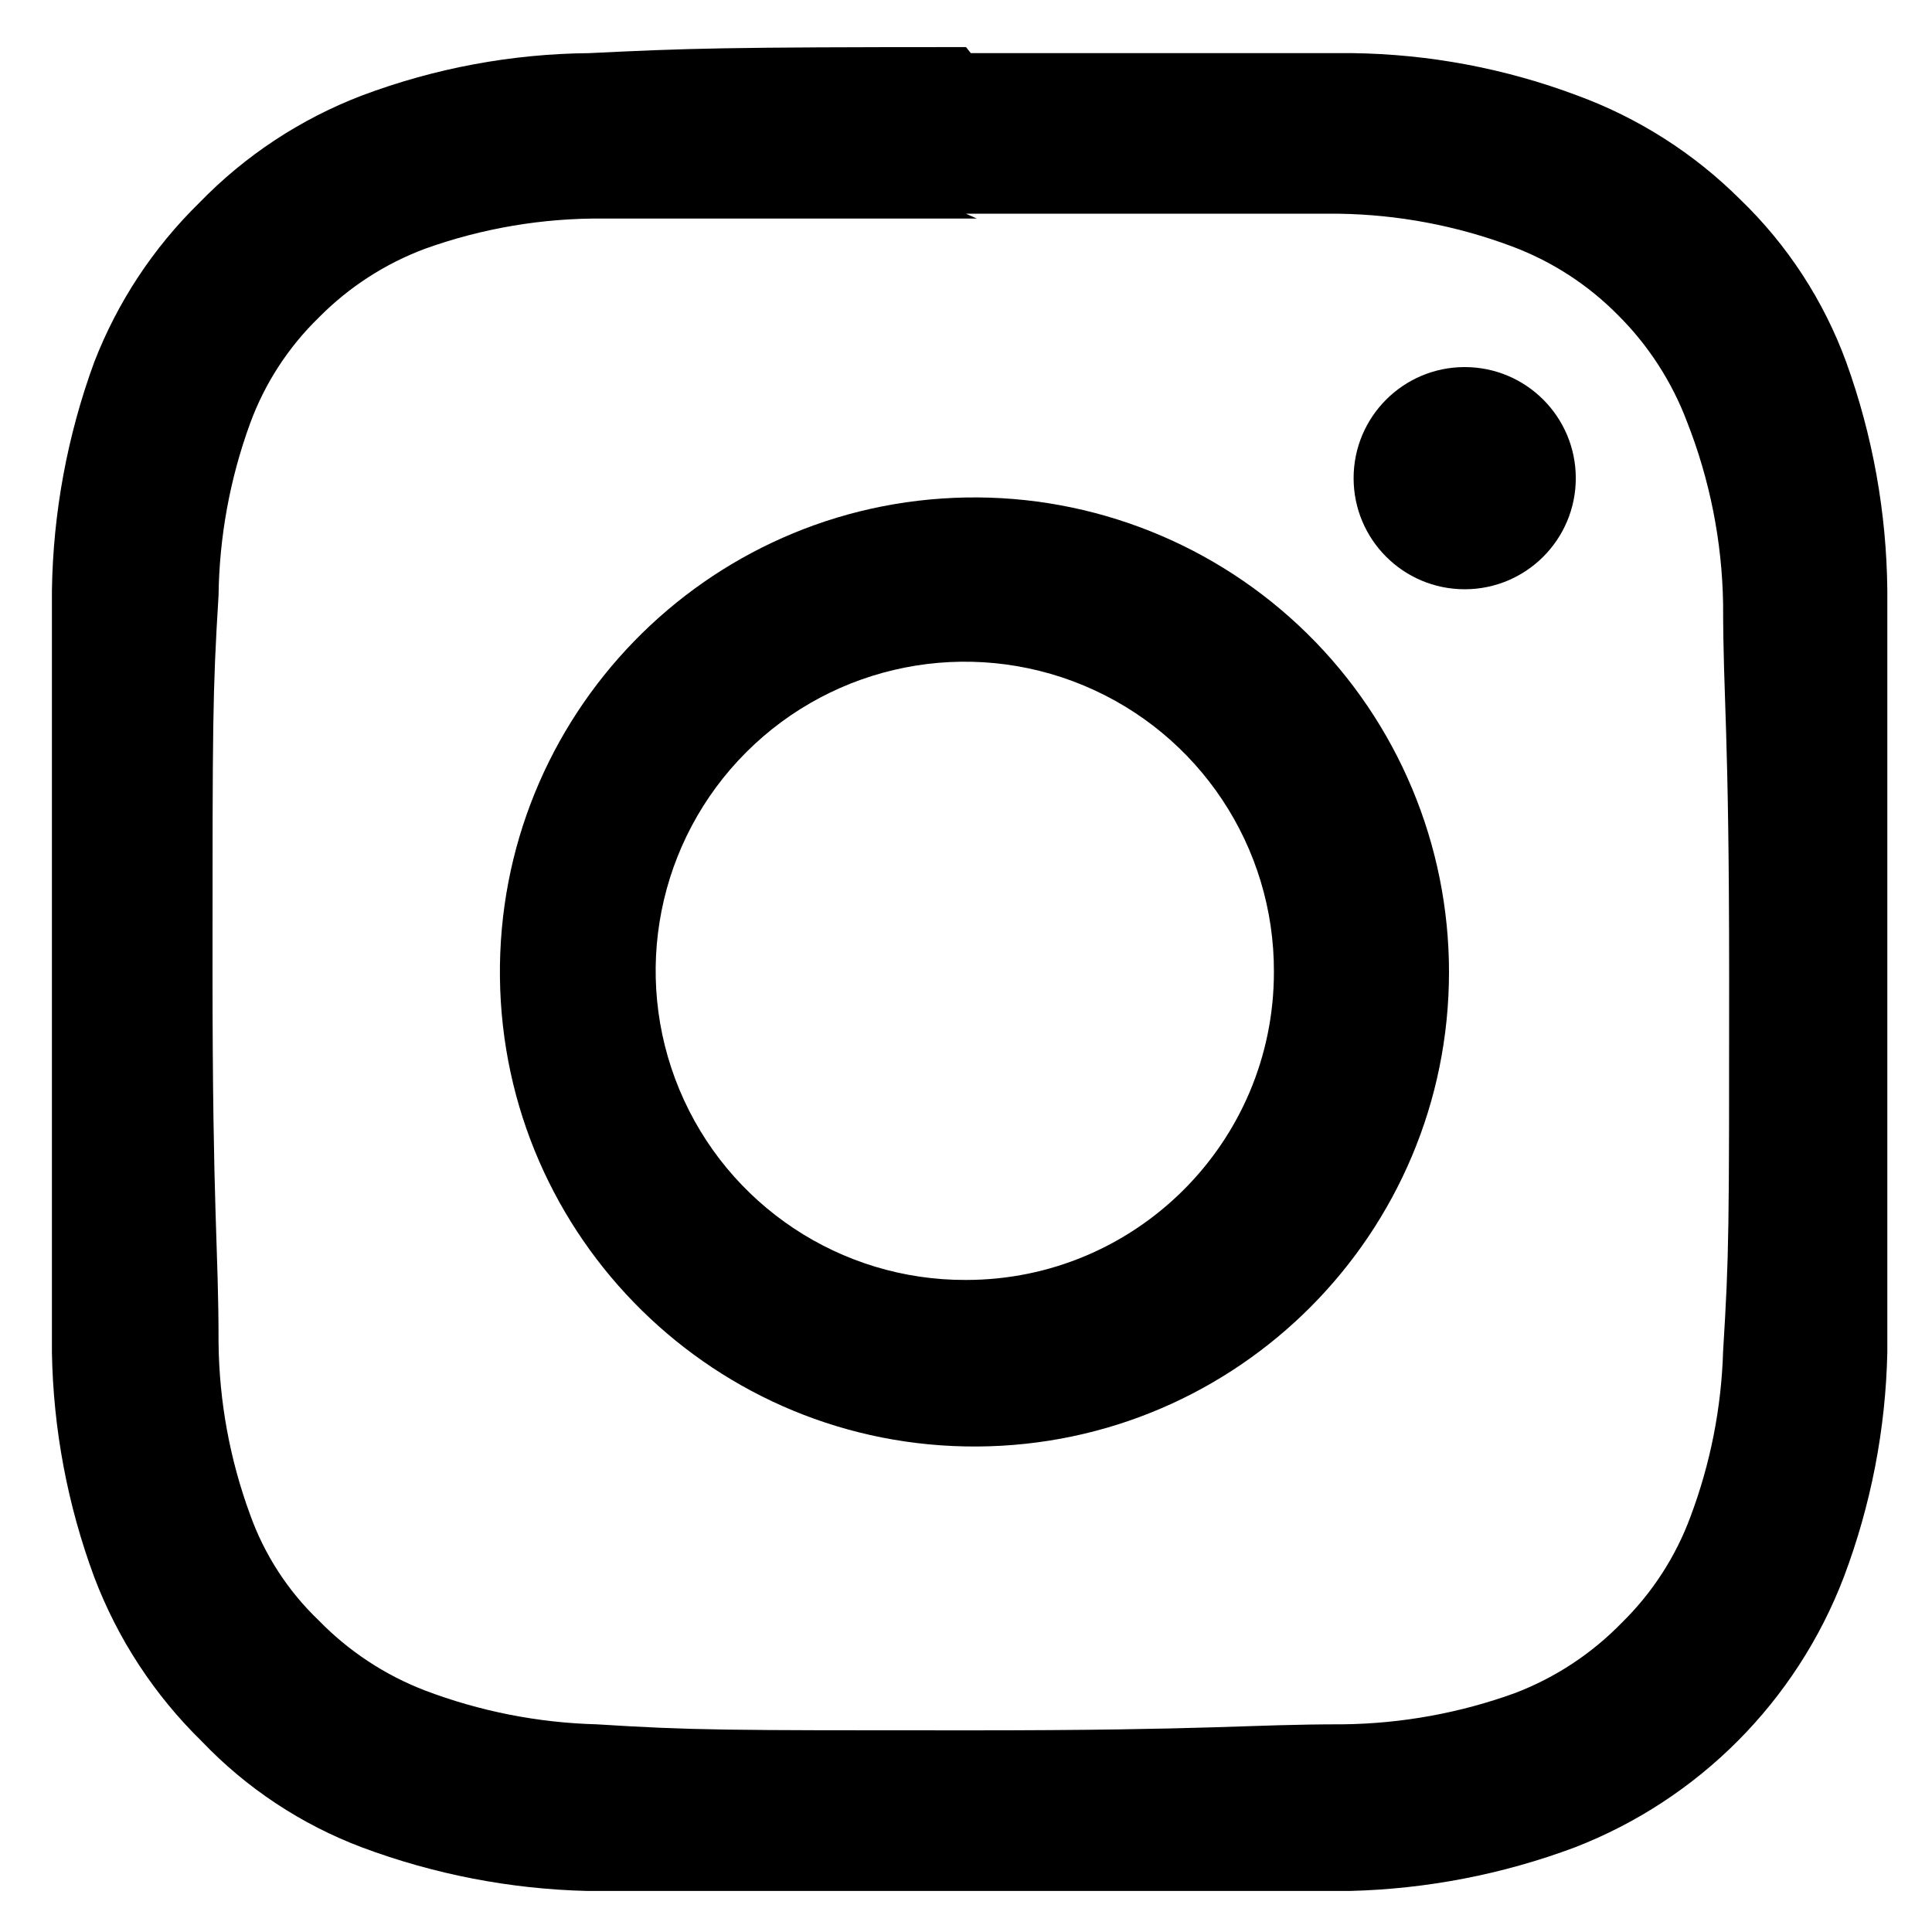
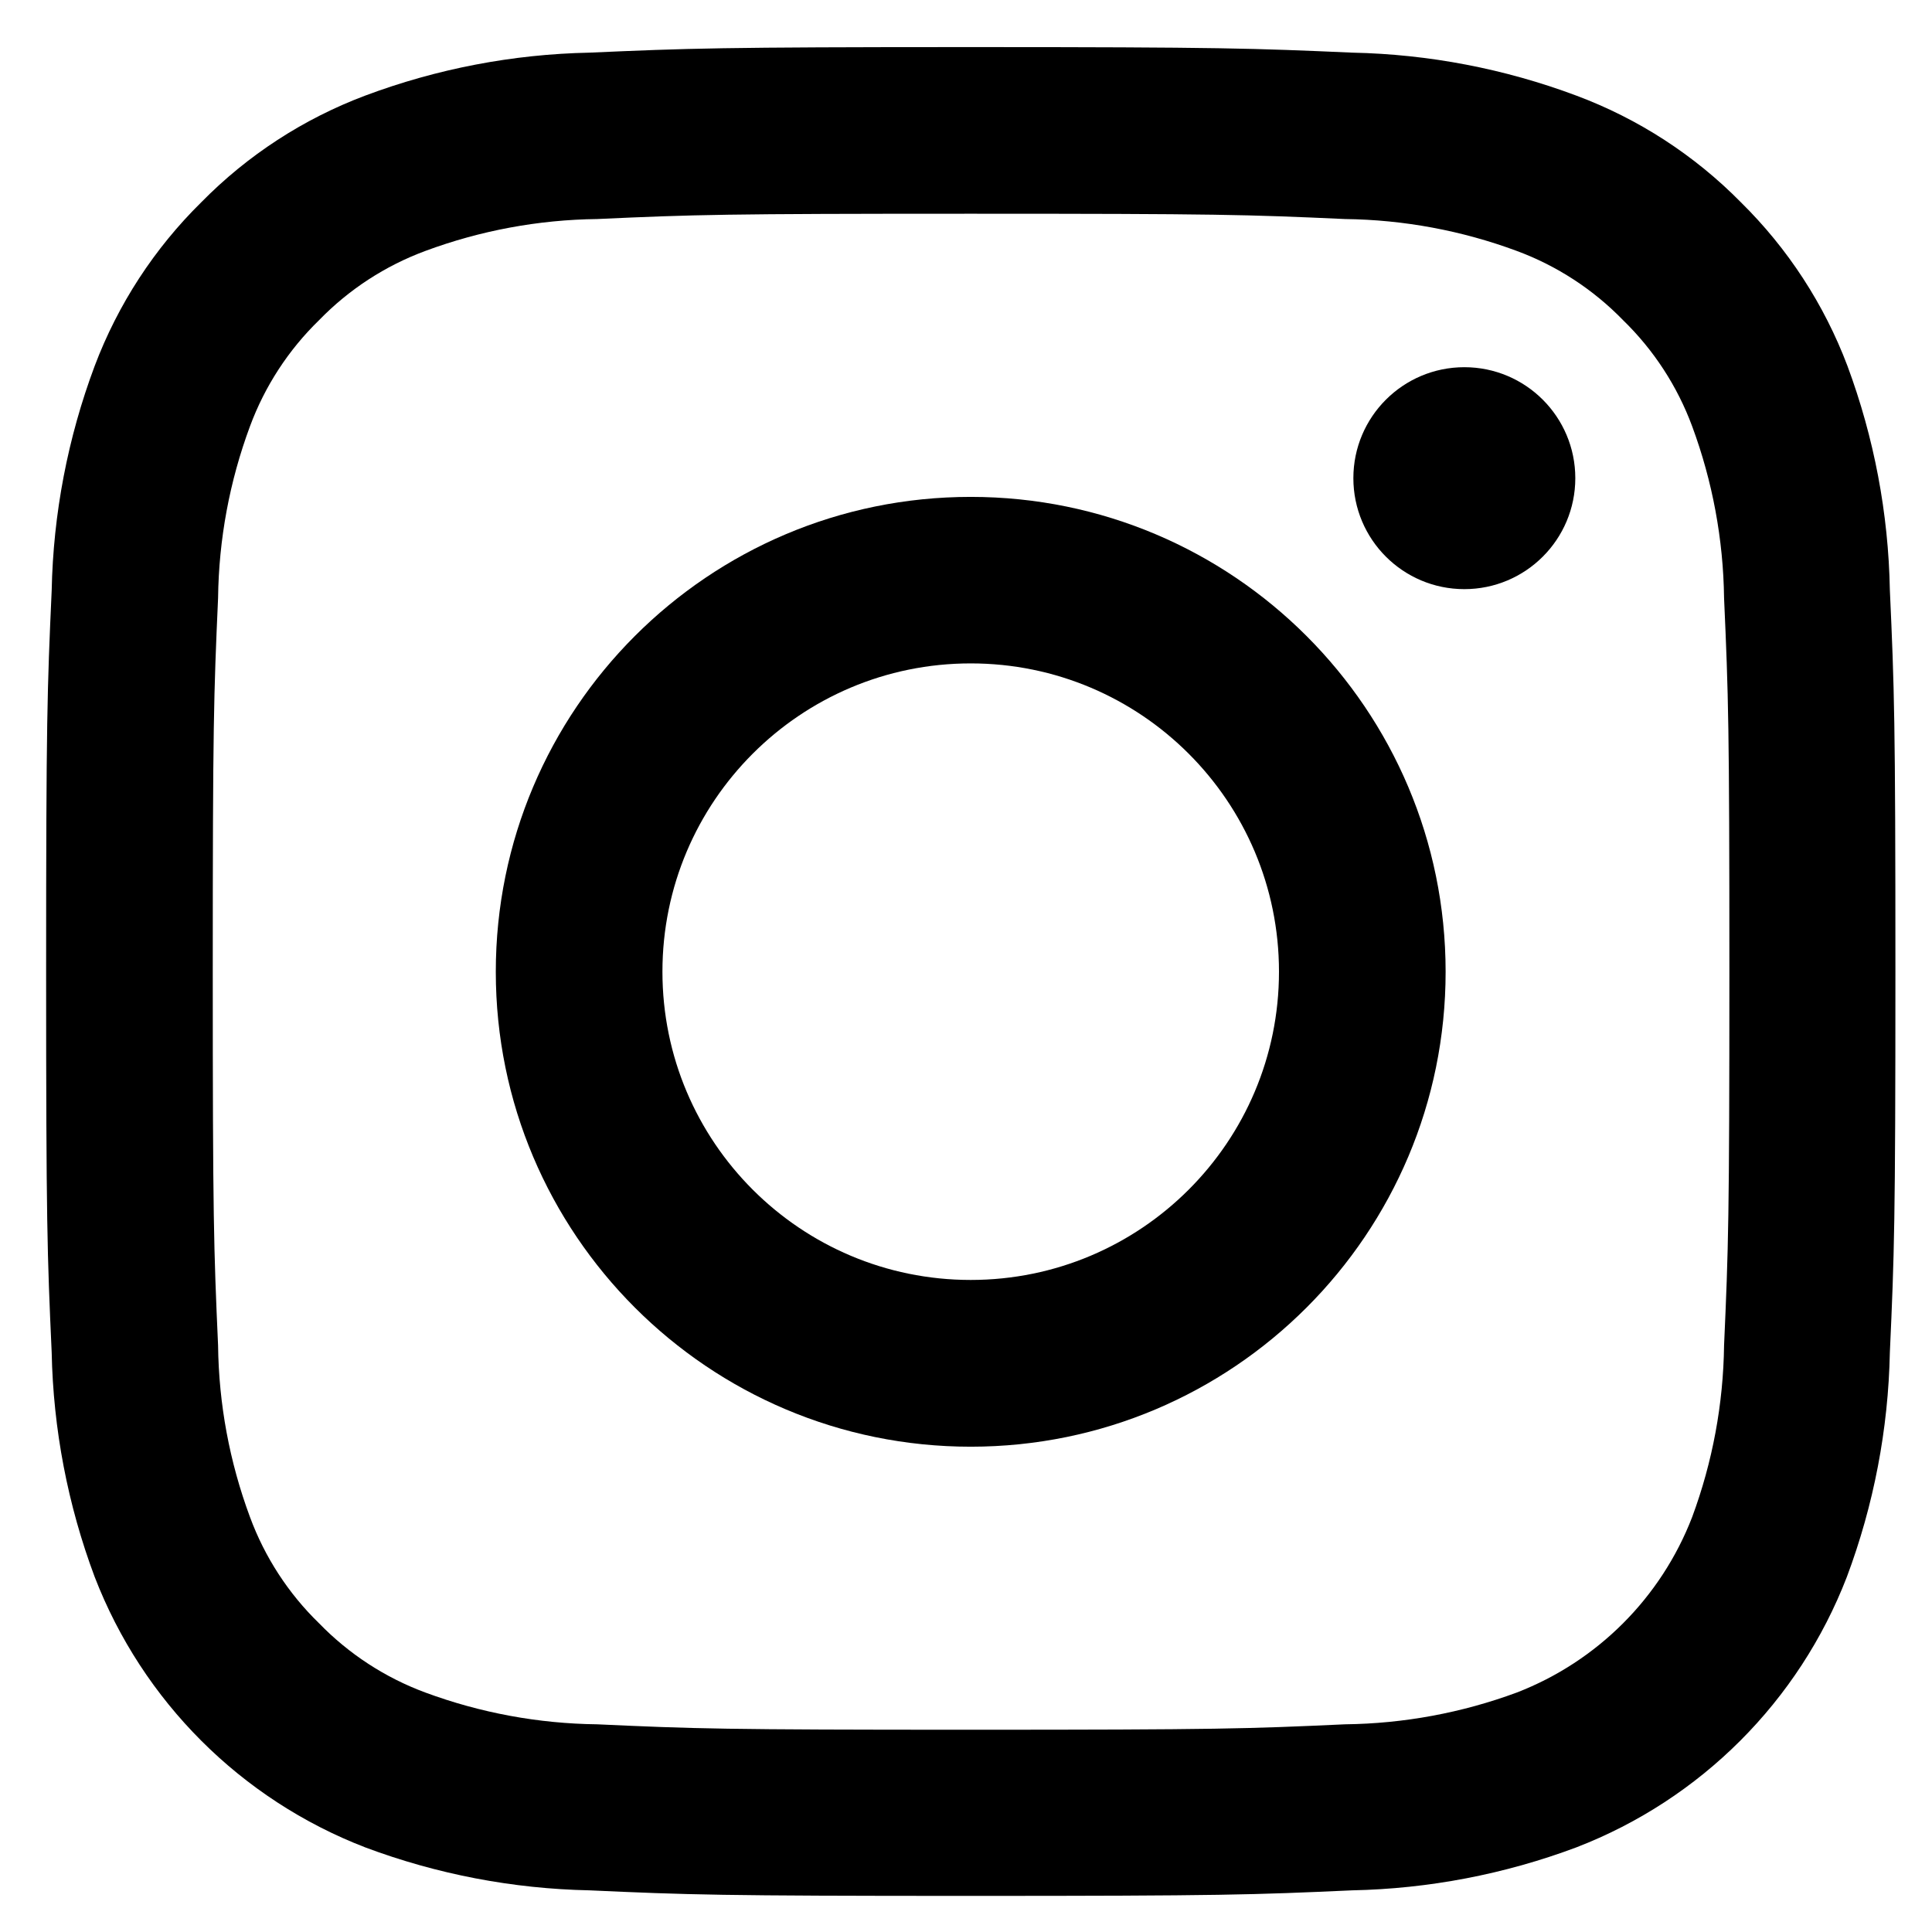
<svg xmlns="http://www.w3.org/2000/svg" viewBox="0 0 16 16">
  <g id="Layer_1" data-name="Layer 1">
-     <path d="M8,1.77c2,0,2.29,0,3.09,0a4.26,4.26,0,0,1,1.43.27,2.43,2.43,0,0,1,.88.57,2.48,2.48,0,0,1,.57.88A4.31,4.31,0,0,1,14.27,5c0,.81.05,1,.05,3.1s0,2.28-.05,3.09A4.25,4.25,0,0,1,14,12.56a2.39,2.39,0,0,1-.57.88,2.46,2.46,0,0,1-.88.58,4.33,4.33,0,0,1-1.43.26c-.8,0-1.05.05-3.09.05s-2.29,0-3.09-.05A4.33,4.33,0,0,1,3.52,14a2.46,2.46,0,0,1-.88-.58,2.27,2.27,0,0,1-.57-.88,4.25,4.25,0,0,1-.26-1.42c0-.81-.05-1.05-.05-3.09s0-2.29.05-3.1a4.31,4.31,0,0,1,.26-1.42,2.35,2.35,0,0,1,.57-.88,2.43,2.43,0,0,1,.88-.57A4.26,4.26,0,0,1,5,1.81c.8,0,1,0,3.09,0M8,.39C6,.39,5.7.4,4.88.44A5.49,5.49,0,0,0,3,.79a3.73,3.73,0,0,0-1.35.89A3.73,3.73,0,0,0,.78,3,5.74,5.74,0,0,0,.43,4.89c0,.82,0,1.08,0,3.16s0,2.34,0,3.15a5.63,5.63,0,0,0,.35,1.86,3.77,3.77,0,0,0,.89,1.36A3.58,3.58,0,0,0,3,15.3a5.72,5.72,0,0,0,1.86.36c.82,0,1.08,0,3.16,0s2.34,0,3.16,0a5.72,5.72,0,0,0,1.86-.36,3.89,3.89,0,0,0,2.23-2.24,5.61,5.61,0,0,0,.36-1.86c0-.81,0-1.07,0-3.15s0-2.34,0-3.16A5.72,5.72,0,0,0,15.29,3a3.58,3.58,0,0,0-.88-1.35A3.73,3.73,0,0,0,13.06.79,5.49,5.49,0,0,0,11.2.44c-.82,0-1.08,0-3.16,0Z" />
-     <path d="M8,4.12A3.93,3.93,0,1,0,12,8.05,3.93,3.93,0,0,0,8,4.12ZM8,10.6a2.56,2.56,0,1,1,2.55-2.55A2.55,2.55,0,0,1,8,10.6Z" />
-     <circle cx="12.13" cy="3.96" r="0.92" />
+     <path d="M8.039,1.77c2.045,0,2.287.007,3.1.044a4.235,4.235,0,0,1,1.422.264,2.376,2.376,0,0,1,.88.573,2.376,2.376,0,0,1,.573.88,4.255,4.255,0,0,1,.264,1.422c.036.808.044,1.05.044,3.094s-.008,2.287-.044,3.095a4.247,4.247,0,0,1-.264,1.421,2.538,2.538,0,0,1-1.453,1.454,4.242,4.242,0,0,1-1.422.263c-.808.037-1.05.045-3.1.045s-2.286-.008-3.094-.045a4.242,4.242,0,0,1-1.422-.263,2.376,2.376,0,0,1-.88-.573,2.371,2.371,0,0,1-.573-.881,4.221,4.221,0,0,1-.264-1.421c-.036-.808-.044-1.05-.044-3.095s.008-2.286.044-3.094A4.229,4.229,0,0,1,2.07,3.531a2.376,2.376,0,0,1,.573-.88,2.376,2.376,0,0,1,.88-.573,4.235,4.235,0,0,1,1.422-.264C5.753,1.777,6,1.77,8.039,1.77m0-1.38C5.96.39,5.7.4,4.882.436A5.618,5.618,0,0,0,3.024.792a3.754,3.754,0,0,0-1.357.883A3.772,3.772,0,0,0,.784,3.031,5.624,5.624,0,0,0,.428,4.89C.391,5.707.382,5.968.382,8.047S.391,10.388.428,11.2a5.619,5.619,0,0,0,.356,1.859,3.91,3.91,0,0,0,2.24,2.24,5.618,5.618,0,0,0,1.858.356c.817.037,1.078.046,3.157.046s2.341-.009,3.158-.046a5.618,5.618,0,0,0,1.858-.356,3.91,3.91,0,0,0,2.24-2.24,5.619,5.619,0,0,0,.356-1.859c.037-.816.046-1.077.046-3.157s-.009-2.34-.046-3.157A5.624,5.624,0,0,0,15.3,3.031a3.772,3.772,0,0,0-.883-1.356A3.754,3.754,0,0,0,13.055.792,5.618,5.618,0,0,0,11.2.436C10.38.4,10.119.39,8.039.39Z" />
+     <path d="M8.039,4.115a3.933,3.933,0,1,0,3.933,3.932A3.933,3.933,0,0,0,8.039,4.115Zm0,6.485a2.553,2.553,0,1,1,2.553-2.553A2.553,2.553,0,0,1,8.039,10.6Z" />
+     <circle cx="12.127" cy="3.96" r="0.919" />
  </g>
</svg>
